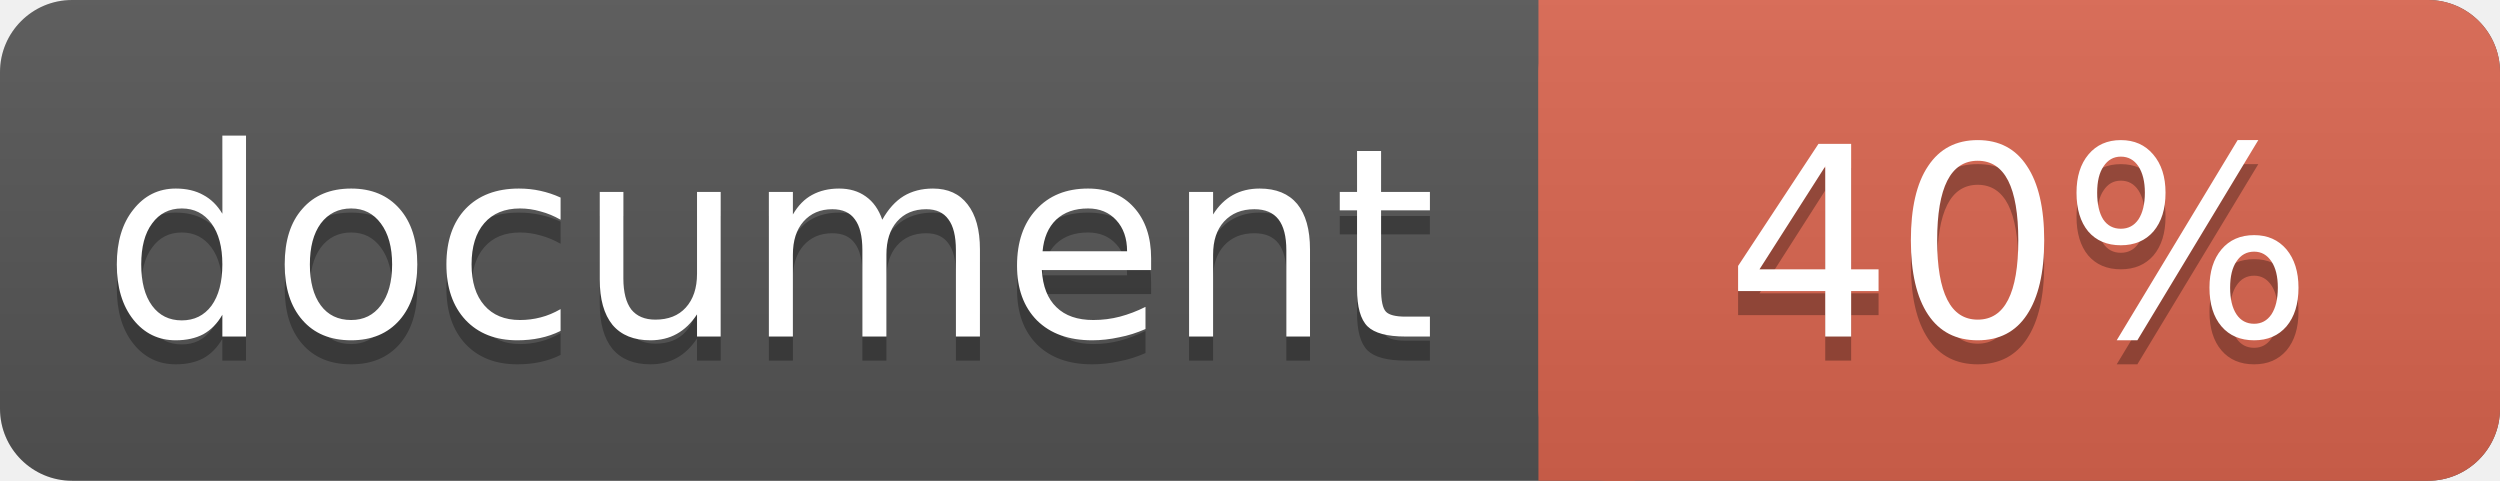
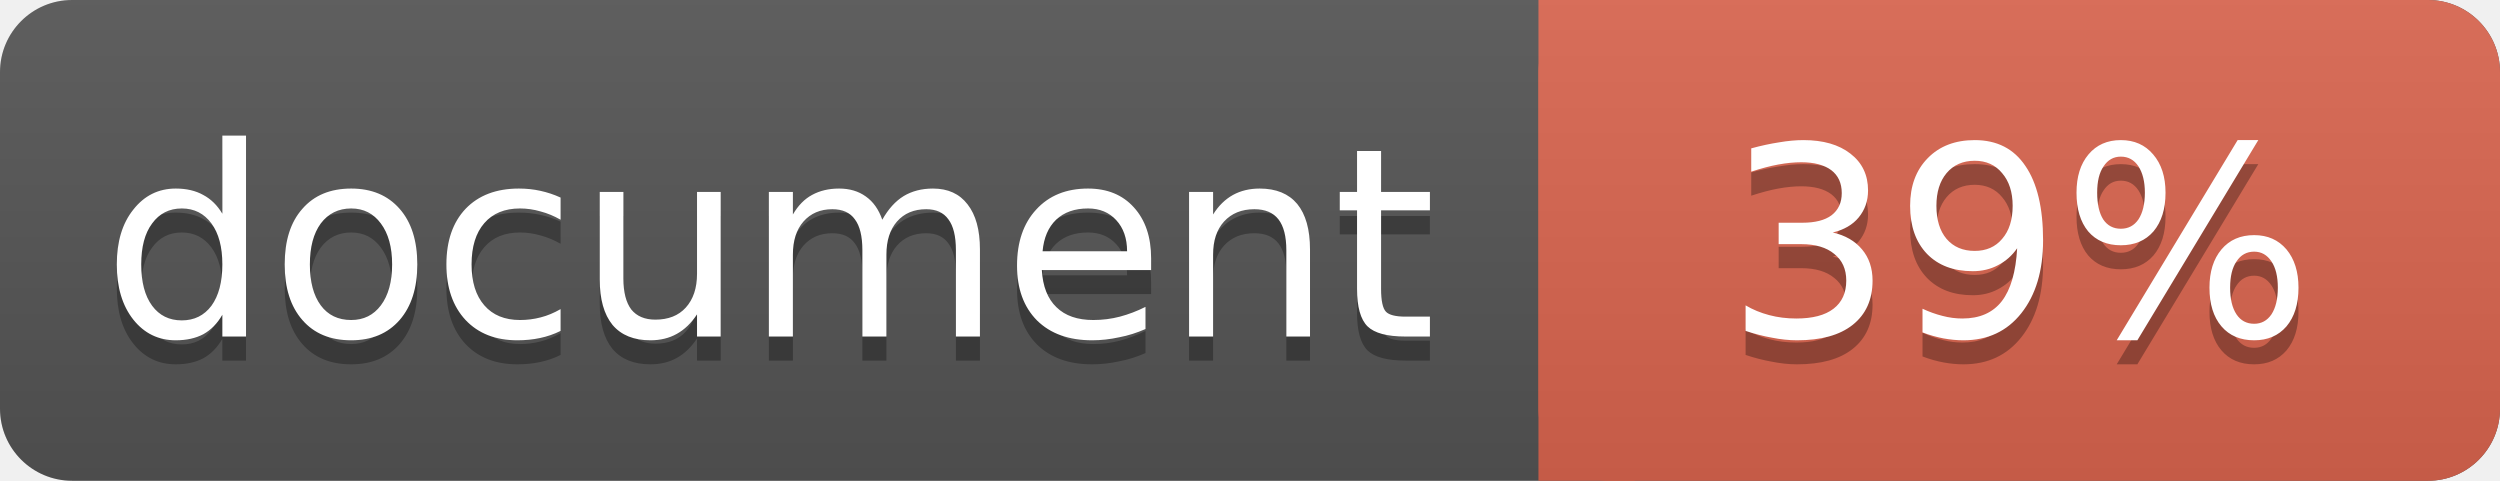
<svg xmlns="http://www.w3.org/2000/svg" width="104" height="20">
  <linearGradient id="a" x2="0" y2="100%">
    <stop offset="0" stop-color="#bbb" stop-opacity=".1" />
    <stop offset="1" stop-opacity=".1" />
  </linearGradient>
  <rect rx="3" width="104" height="20" fill="#555" />
  <rect rx="3" x="64" width="40" height="20" fill="#db654f" />
  <path fill="#db654f" d="M64 0h4v20h-4z" />
  <rect rx="3" width="104" height="20" fill="url(#a)" />
  <g fill="#fff" text-anchor="middle" font-family="DejaVu Sans,Verdana,Geneva,sans-serif" font-size="11">
    <text x="32" y="15" fill="#010101" fill-opacity=".3">document</text>
    <text x="32" y="14">document</text>
-     <text x="84" y="15" fill="#010101" fill-opacity=".3">40%</text>
-     <text x="84" y="14">40%</text>
+     <text x="84" y="15" fill="#010101" fill-opacity=".3">39%</text>
+     <text x="84" y="14">39%</text>
  </g>
</svg>
